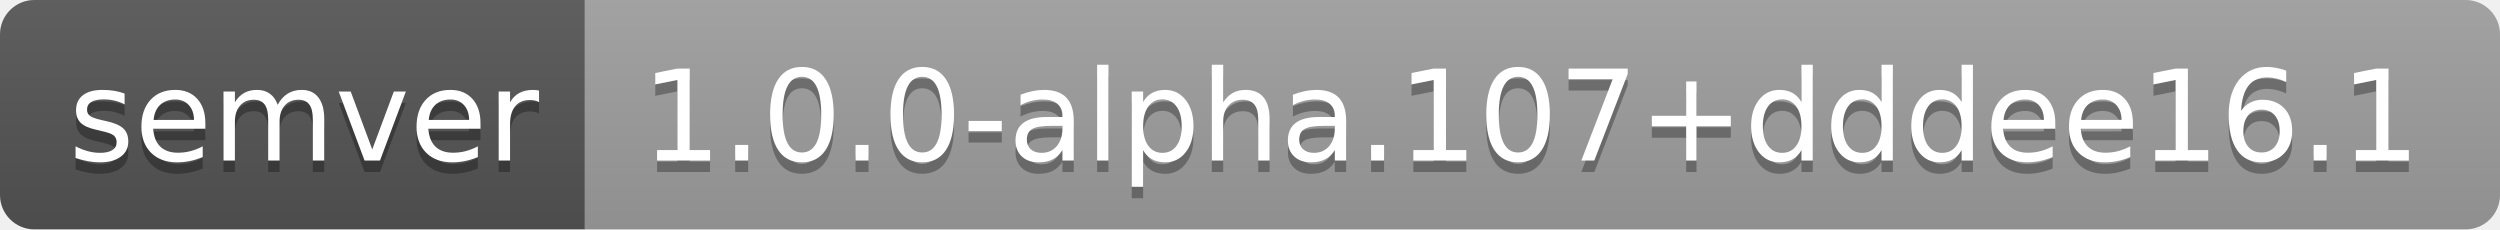
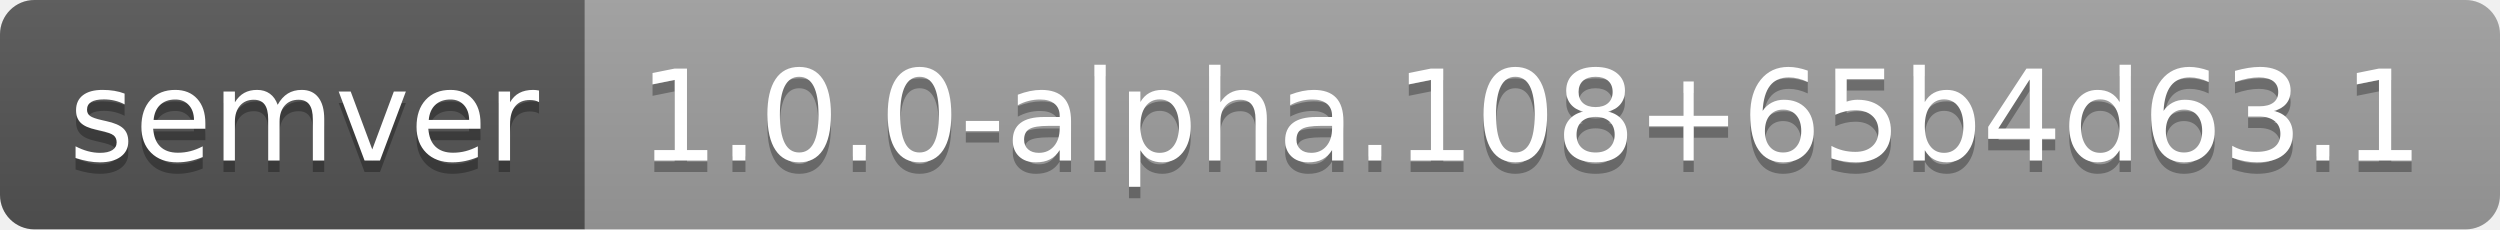
- <svg xmlns="http://www.w3.org/2000/svg" width="218" height="20" role="img" aria-label="semver: 1.0.0-alpha.107+dddee16.1">
+ <svg xmlns="http://www.w3.org/2000/svg" width="218" height="20" role="img" aria-label="semver: 1.0.0-alpha.108+65b4d63.1">
  <linearGradient id="s" x2="0" y2="100%">
    <stop offset="0" stop-color="#bbb" stop-opacity=".1" />
    <stop offset="1" stop-opacity=".1" />
  </linearGradient>
  <clipPath id="r">
    <rect width="218" height="20" rx="3" fill="#fff" />
  </clipPath>
  <g clip-path="url(#r)">
    <rect width="51" height="20" fill="#555" />
    <rect x="51" width="167" height="20" fill="#9f9f9f" />
    <rect width="218" height="20" fill="url(#s)" />
  </g>
  <g fill="#fff" text-anchor="middle" font-family="Verdana,Geneva,DejaVu Sans,sans-serif" text-rendering="geometricPrecision" font-size="110">
    <text aria-hidden="true" x="265" y="150" fill="#010101" fill-opacity=".3" transform="scale(.1)" textLength="410">semver</text>
    <text x="265" y="140" transform="scale(.1)" fill="#fff" textLength="410">semver</text>
-     <text aria-hidden="true" x="1335" y="150" fill="#010101" fill-opacity=".3" transform="scale(.1)" textLength="1570">1.0.0-alpha.107+dddee16.1</text>
-     <text x="1335" y="140" transform="scale(.1)" fill="#fff" textLength="1570">1.0.0-alpha.107+dddee16.1</text>
+     <text aria-hidden="true" x="1335" y="150" fill="#010101" fill-opacity=".3" transform="scale(.1)" textLength="1570">1.0.0-alpha.108+65b4d63.1</text>
+     <text x="1335" y="140" transform="scale(.1)" fill="#fff" textLength="1570">1.0.0-alpha.108+65b4d63.1</text>
  </g>
</svg>
